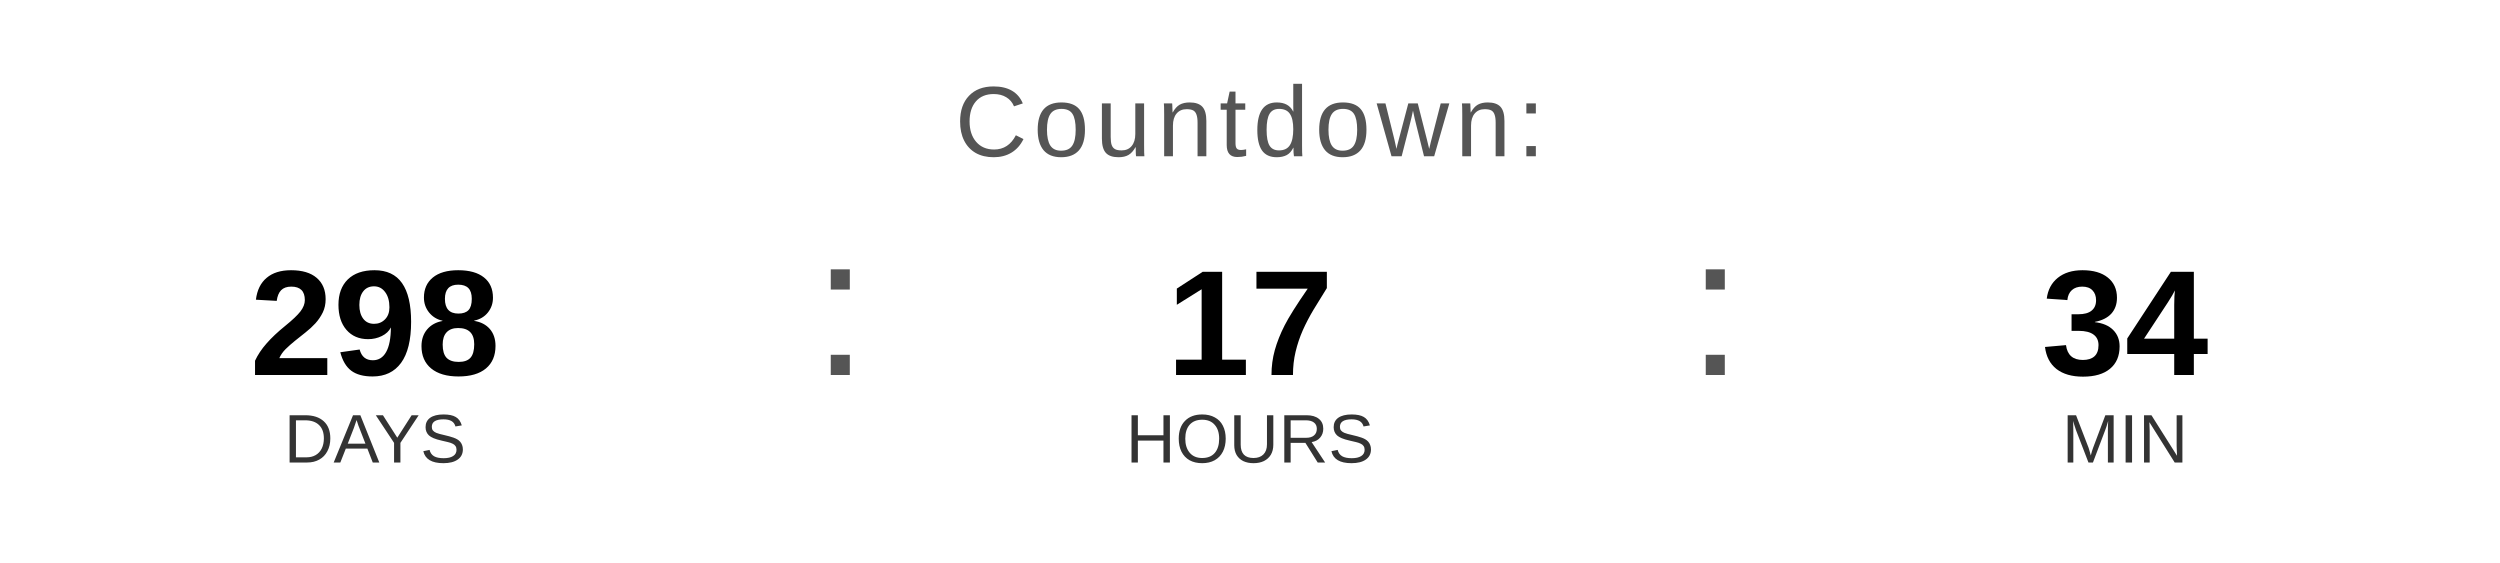
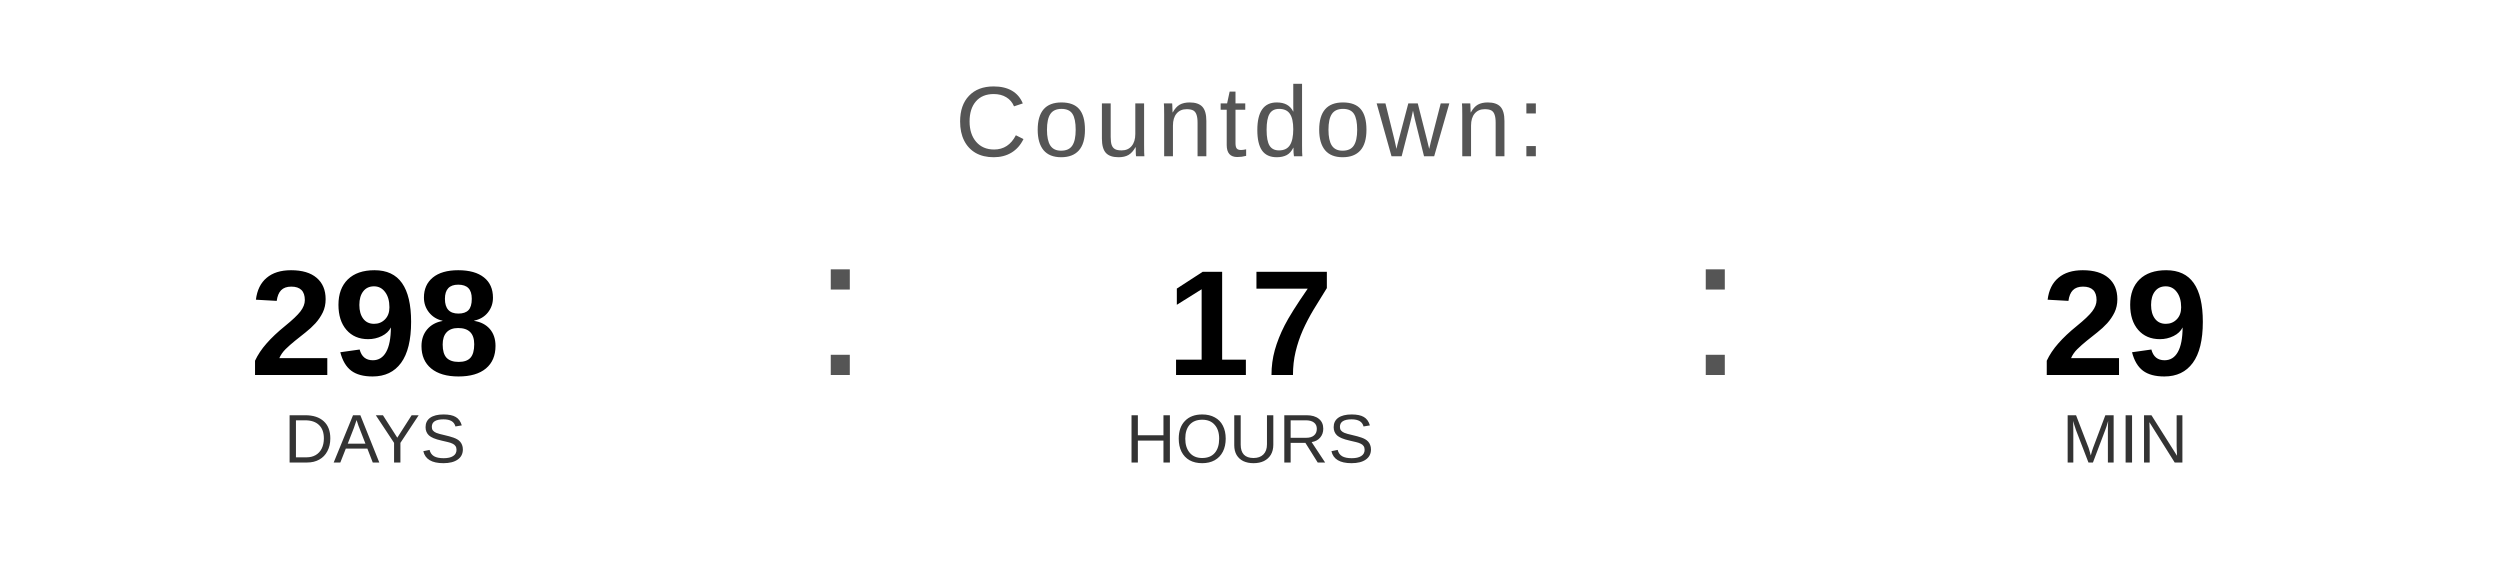
<svg xmlns="http://www.w3.org/2000/svg" width="400" height="90" viewBox="0 0 400 90">
  <text x="200" y="25" font-family="Arial, Helvetica, sans-serif" font-size="16" fill="#555555" text-anchor="middle" letter-spacing="1">
    Countdown:
  </text>
  <text x="60" y="60" font-family="Arial, Helvetica, sans-serif" font-size="24" font-weight="bold" fill="#000000" text-anchor="middle">298</text>
  <text x="60" y="74" font-family="Arial, Helvetica, sans-serif" font-size="11" fill="#333333" text-anchor="middle">DAYS</text>
  <text x="130" y="60" font-family="Arial, sans-serif" font-size="32" fill="#555555">:</text>
  <text x="200" y="60" font-family="Arial, Helvetica, sans-serif" font-size="24" font-weight="bold" fill="#000000" text-anchor="middle">17</text>
  <text x="200" y="74" font-family="Arial, Helvetica, sans-serif" font-size="11" fill="#333333" text-anchor="middle">HOURS</text>
  <text x="270" y="60" font-family="Arial, sans-serif" font-size="32" fill="#555555">:</text>
-   <text x="340" y="60" font-family="Arial, Helvetica, sans-serif" font-size="24" font-weight="bold" fill="#000000" text-anchor="middle">34</text>
+   <text x="340" y="60" font-family="Arial, Helvetica, sans-serif" font-size="24" font-weight="bold" fill="#000000" text-anchor="middle">29</text>
  <text x="340" y="74" font-family="Arial, Helvetica, sans-serif" font-size="11" fill="#333333" text-anchor="middle">MIN</text>
</svg>
